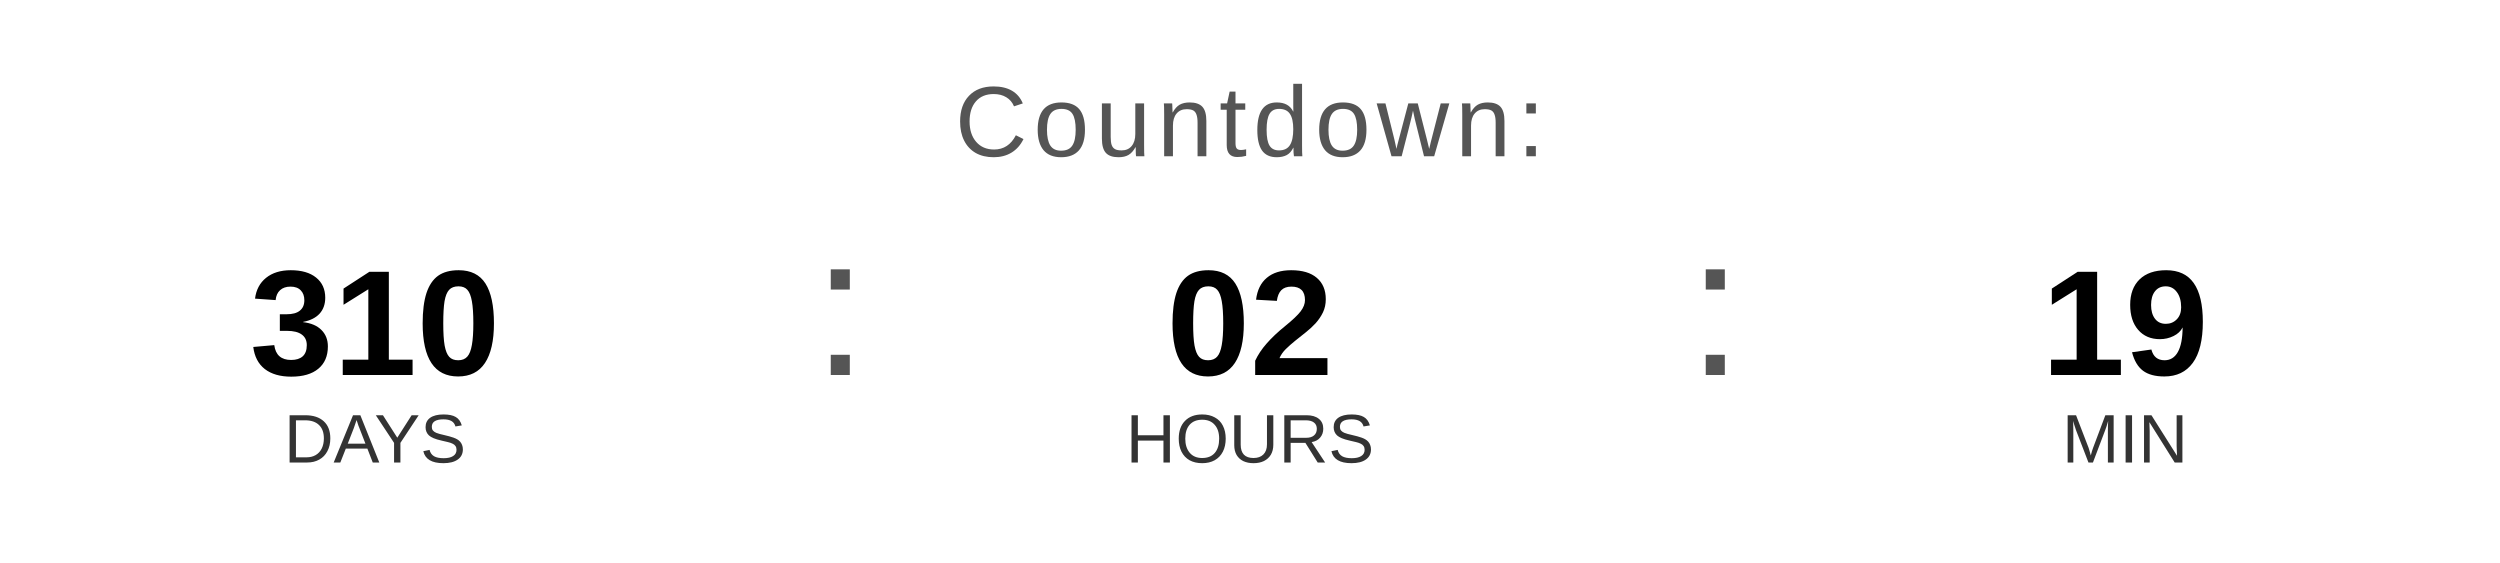
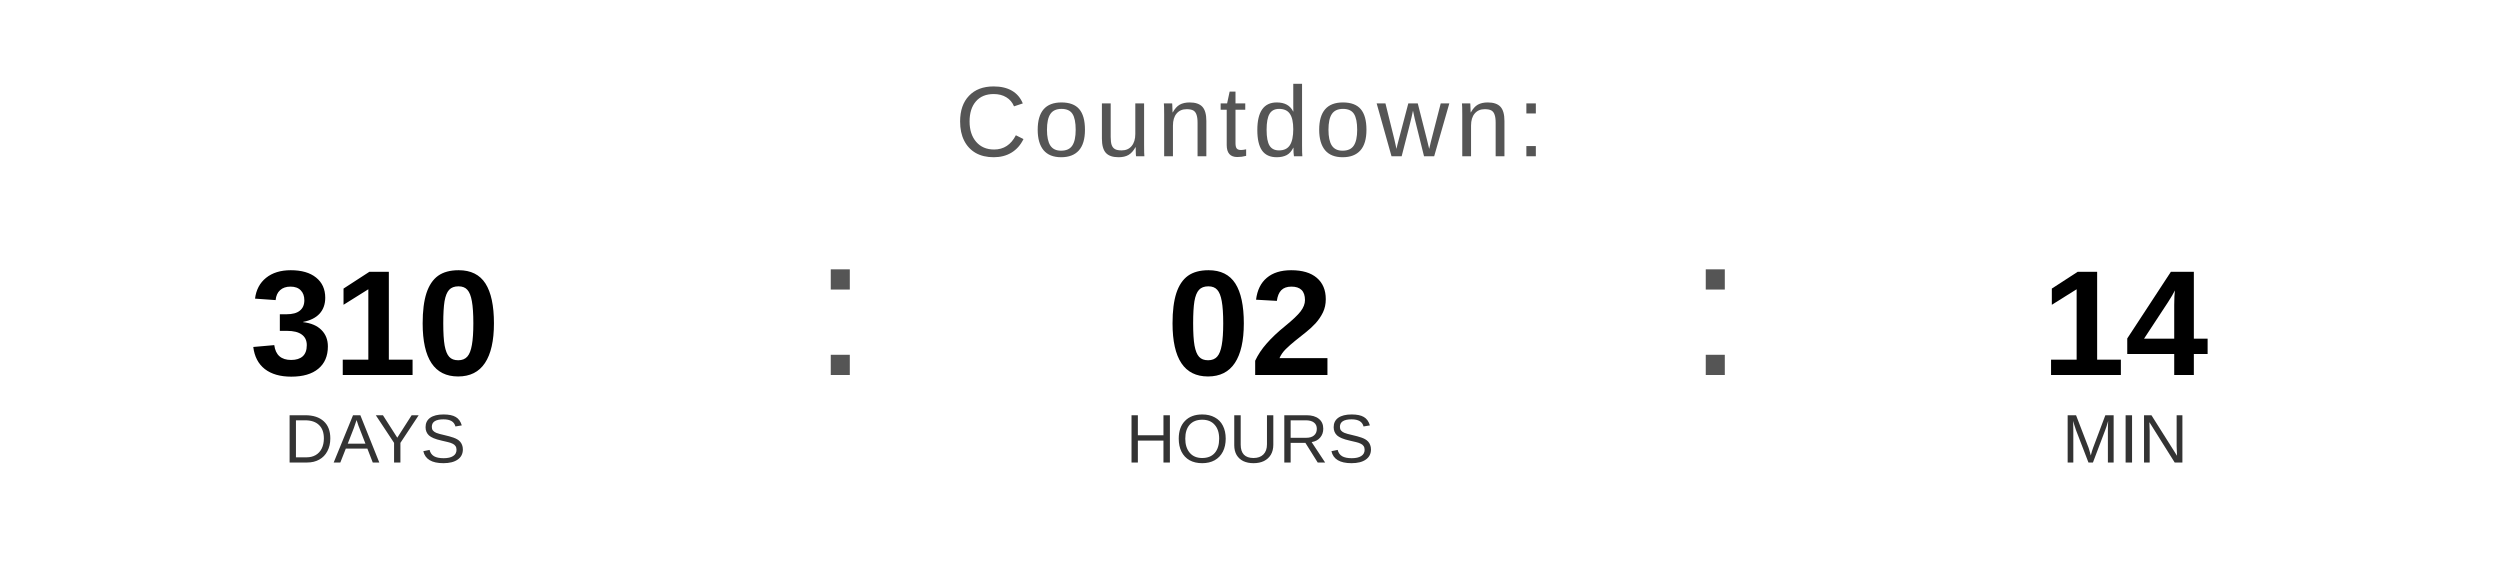
<svg xmlns="http://www.w3.org/2000/svg" width="400" height="90" viewBox="0 0 400 90">
  <text x="200" y="25" font-family="Arial, Helvetica, sans-serif" font-size="16" fill="#555555" text-anchor="middle" letter-spacing="1">
    Countdown:
  </text>
  <text x="60" y="60" font-family="Arial, Helvetica, sans-serif" font-size="24" font-weight="bold" fill="#000000" text-anchor="middle">310</text>
  <text x="60" y="74" font-family="Arial, Helvetica, sans-serif" font-size="11" fill="#333333" text-anchor="middle">DAYS</text>
  <text x="130" y="60" font-family="Arial, sans-serif" font-size="32" fill="#555555">:</text>
  <text x="200" y="60" font-family="Arial, Helvetica, sans-serif" font-size="24" font-weight="bold" fill="#000000" text-anchor="middle">02</text>
  <text x="200" y="74" font-family="Arial, Helvetica, sans-serif" font-size="11" fill="#333333" text-anchor="middle">HOURS</text>
  <text x="270" y="60" font-family="Arial, sans-serif" font-size="32" fill="#555555">:</text>
-   <text x="340" y="60" font-family="Arial, Helvetica, sans-serif" font-size="24" font-weight="bold" fill="#000000" text-anchor="middle">19</text>
+   <text x="340" y="60" font-family="Arial, Helvetica, sans-serif" font-size="24" font-weight="bold" fill="#000000" text-anchor="middle">14</text>
  <text x="340" y="74" font-family="Arial, Helvetica, sans-serif" font-size="11" fill="#333333" text-anchor="middle">MIN</text>
</svg>
